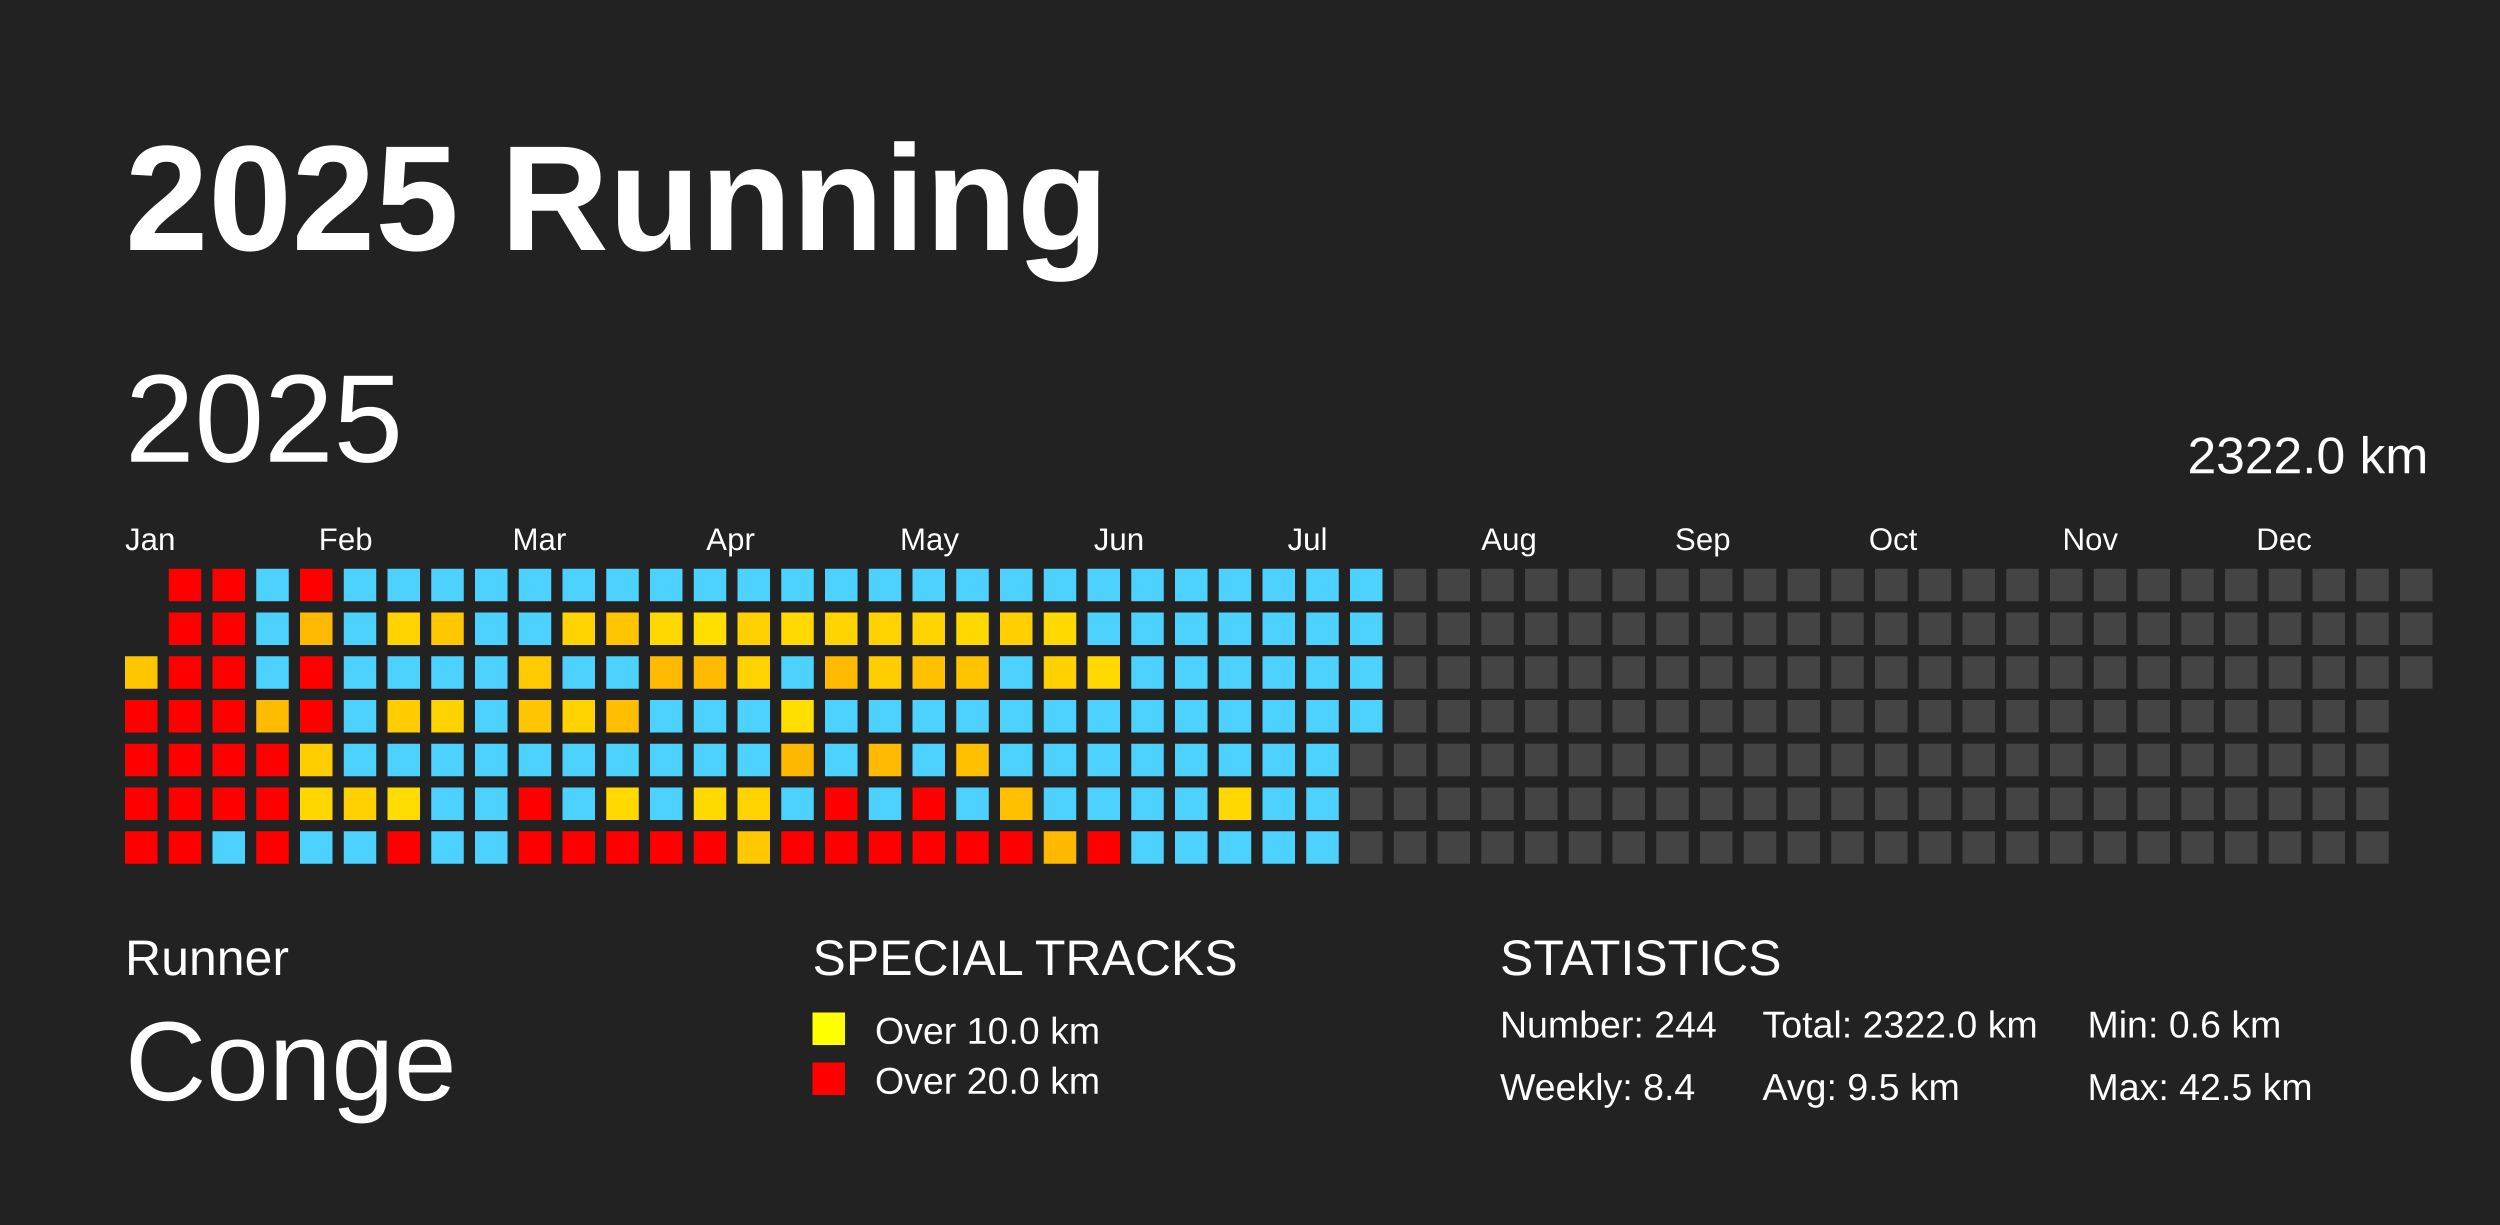
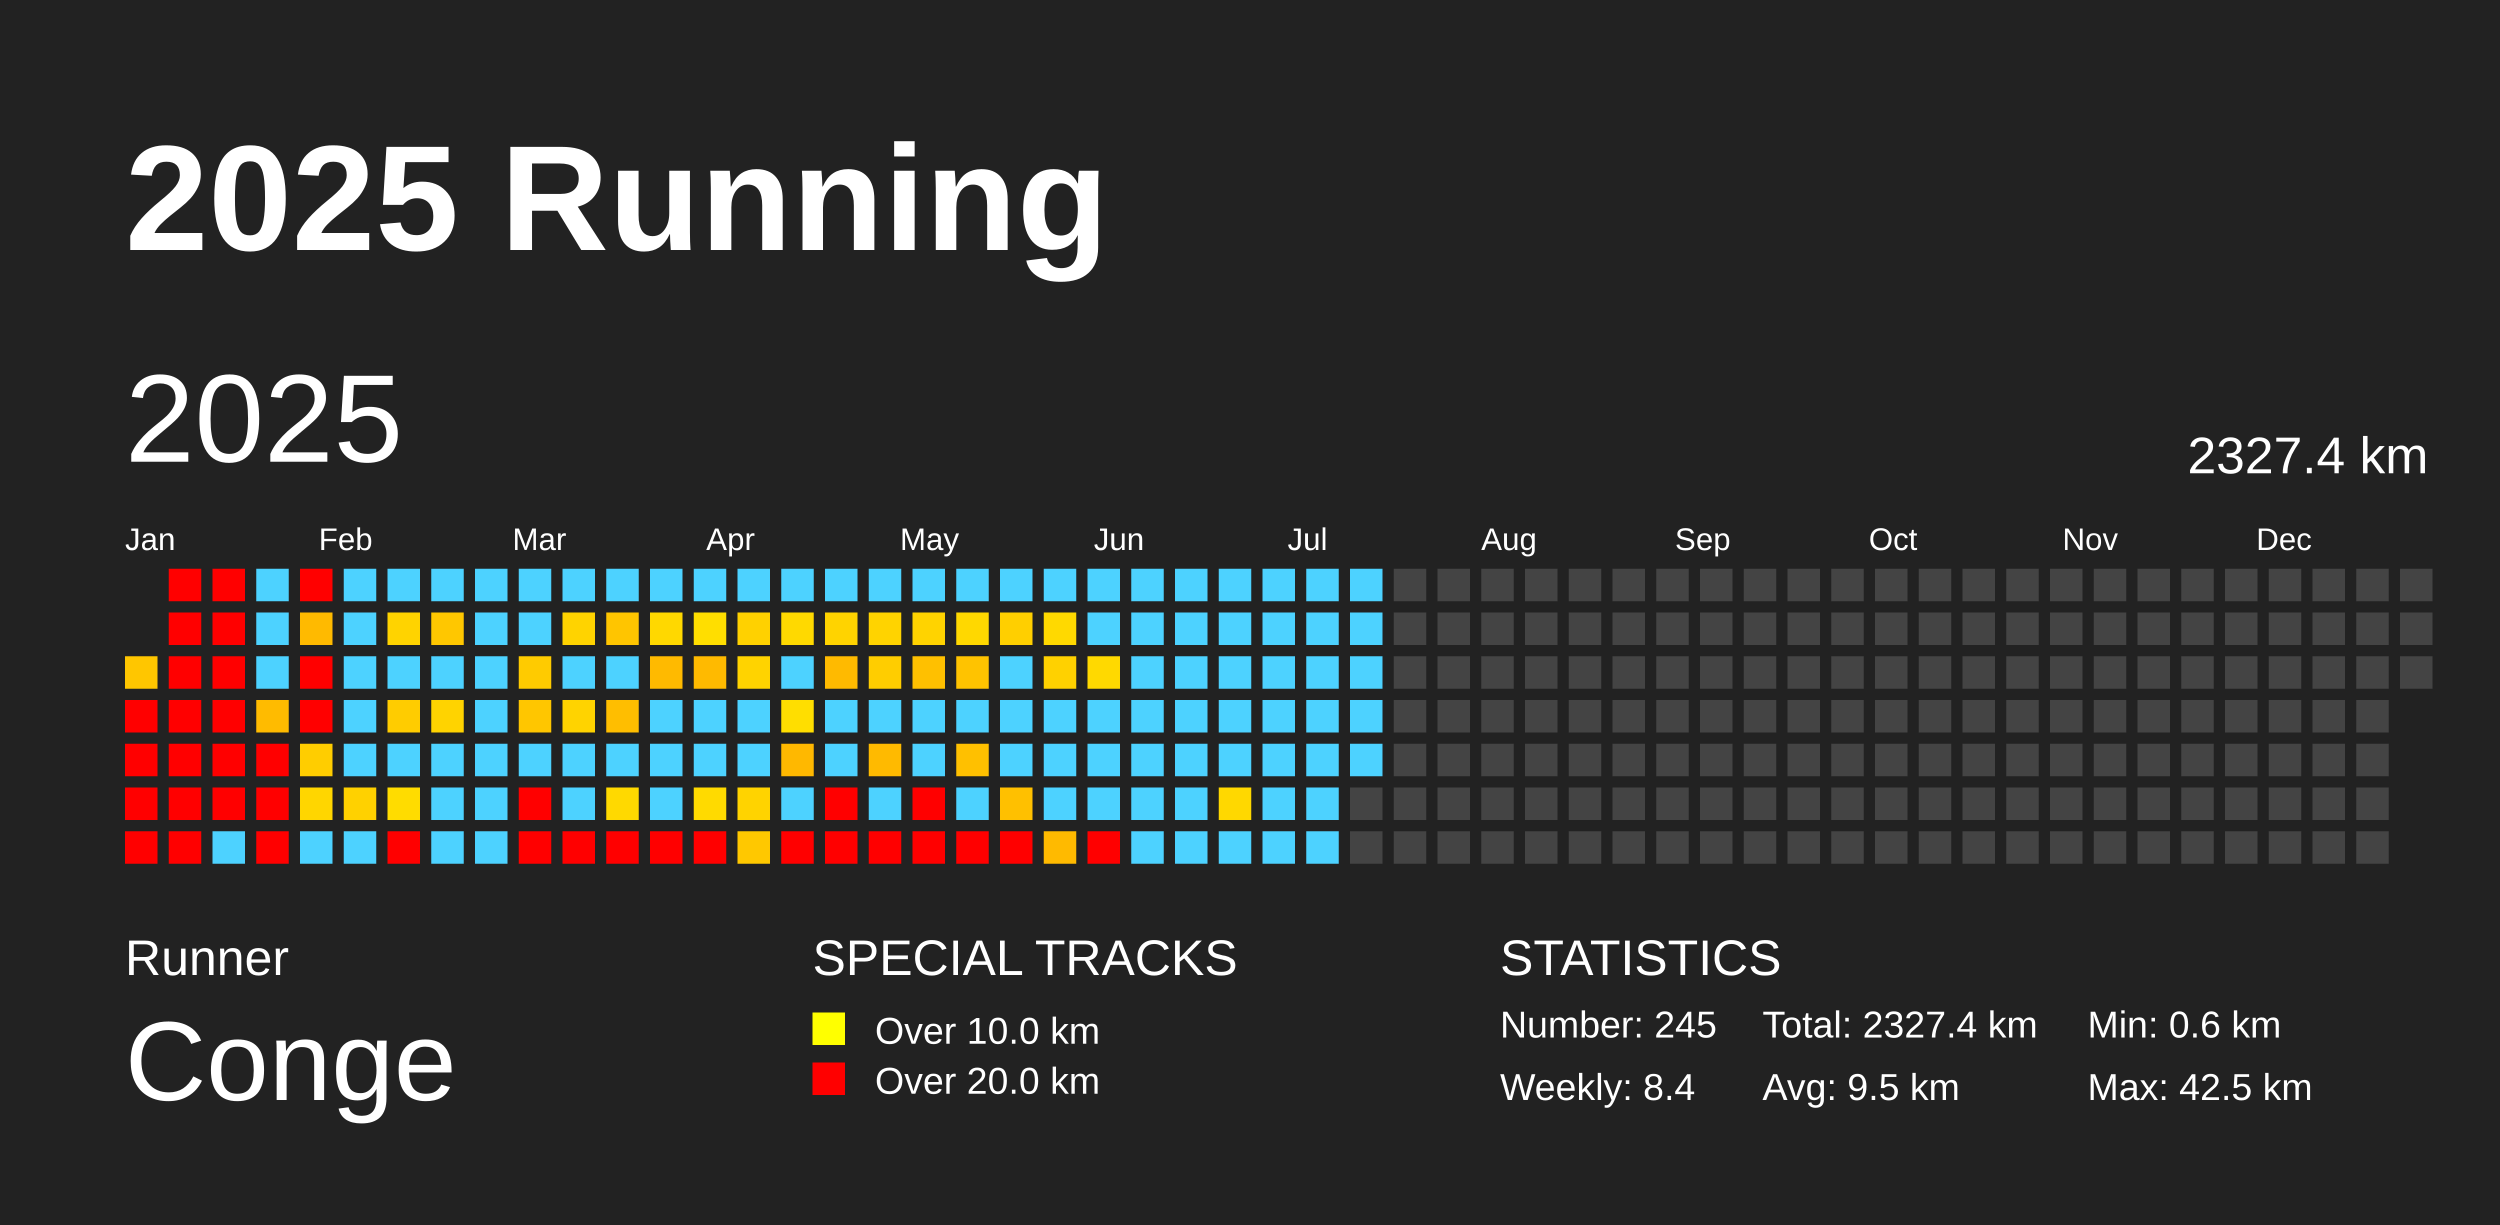
<svg xmlns="http://www.w3.org/2000/svg" baseProfile="full" height="98mm" version="1.1" viewBox="0,0,200,98" width="200mm">
  <defs />
  <rect fill="#222222" height="98" width="200" x="0" y="0" />
  <text fill="#FFFFFF" style="font-size:12px; font-family:Arial; font-weight:bold;" x="10" y="20">2025 Running</text>
  <text fill="#FFFFFF" style="font-size:4px; font-family:Arial" x="10" y="78">Runner</text>
  <text fill="#FFFFFF" style="font-size:9px; font-family:Arial" x="10" y="88">Conge</text>
  <text fill="#FFFFFF" style="font-size:4px; font-family:Arial" x="65" y="78">SPECIAL TRACKS</text>
  <rect fill="yellow" height="2.6" width="2.6" x="65" y="81" />
  <text fill="#FFFFFF" style="font-size:3px; font-family:Arial" x="70" y="83.5">Over 10.0 km</text>
  <rect fill="red" height="2.6" width="2.6" x="65" y="85" />
  <text fill="#FFFFFF" style="font-size:3px; font-family:Arial" x="70" y="87.5">Over 20.0 km</text>
  <text fill="#FFFFFF" style="font-size:4px; font-family:Arial" x="120" y="78">STATISTICS</text>
-   <text fill="#FFFFFF" style="font-size:3px; font-family:Arial" x="120" y="83">Number: 244</text>
+   <text fill="#FFFFFF" style="font-size:3px; font-family:Arial" x="120" y="83">Number: 245</text>
  <text fill="#FFFFFF" style="font-size:3px; font-family:Arial" x="120" y="88">Weekly: 8.4</text>
-   <text fill="#FFFFFF" style="font-size:3px; font-family:Arial" x="141" y="83">Total: 2322.0 km</text>
+   <text fill="#FFFFFF" style="font-size:3px; font-family:Arial" x="141" y="83">Total: 2327.4 km</text>
  <text fill="#FFFFFF" style="font-size:3px; font-family:Arial" x="141" y="88">Avg: 9.5 km</text>
  <text fill="#FFFFFF" style="font-size:3px; font-family:Arial" x="167" y="83">Min: 0.6 km</text>
  <text fill="#FFFFFF" style="font-size:3px; font-family:Arial" x="167" y="88">Max: 42.5 km</text>
  <text dominant-baseline="hanging" fill="#FFFFFF" style="font-size:10.0px; font-family:Arial;" x="10" y="30">2025</text>
-   <text dominant-baseline="hanging" fill="#FFFFFF" style="font-size:4.125px; font-family:Arial;" x="175" y="35">2322.0 km</text>
+   <text dominant-baseline="hanging" fill="#FFFFFF" style="font-size:4.125px; font-family:Arial;" x="175" y="35">2327.4 km</text>
  <text fill="#FFFFFF" style="font-size:2.5px; font-family:Arial" x="10.0" y="44">Jan</text>
  <text fill="#FFFFFF" style="font-size:2.5px; font-family:Arial" x="25.5" y="44">Feb</text>
  <text fill="#FFFFFF" style="font-size:2.5px; font-family:Arial" x="41.0" y="44">Mar</text>
  <text fill="#FFFFFF" style="font-size:2.5px; font-family:Arial" x="56.5" y="44">Apr</text>
  <text fill="#FFFFFF" style="font-size:2.5px; font-family:Arial" x="72.0" y="44">May</text>
  <text fill="#FFFFFF" style="font-size:2.5px; font-family:Arial" x="87.5" y="44">Jun</text>
  <text fill="#FFFFFF" style="font-size:2.5px; font-family:Arial" x="103.0" y="44">Jul</text>
  <text fill="#FFFFFF" style="font-size:2.5px; font-family:Arial" x="118.5" y="44">Aug</text>
  <text fill="#FFFFFF" style="font-size:2.5px; font-family:Arial" x="134.0" y="44">Sep</text>
  <text fill="#FFFFFF" style="font-size:2.5px; font-family:Arial" x="149.5" y="44">Oct</text>
  <text fill="#FFFFFF" style="font-size:2.5px; font-family:Arial" x="165.0" y="44">Nov</text>
  <text fill="#FFFFFF" style="font-size:2.5px; font-family:Arial" x="180.5" y="44">Dec</text>
  <rect fill="#ffc600" height="2.6" width="2.6" x="10.0" y="52.5" />
  <rect fill="red" height="2.6" width="2.6" x="10.0" y="56.0" />
  <rect fill="red" height="2.6" width="2.6" x="10.0" y="59.5" />
  <rect fill="red" height="2.6" width="2.6" x="10.0" y="63.0" />
  <rect fill="red" height="2.6" width="2.6" x="10.0" y="66.5" />
  <rect fill="red" height="2.6" width="2.6" x="13.5" y="45.5" />
  <rect fill="red" height="2.6" width="2.6" x="13.5" y="49.0" />
  <rect fill="red" height="2.6" width="2.6" x="13.5" y="52.5" />
  <rect fill="red" height="2.6" width="2.6" x="13.5" y="56.0" />
  <rect fill="red" height="2.6" width="2.6" x="13.5" y="59.5" />
  <rect fill="red" height="2.6" width="2.6" x="13.5" y="63.0" />
  <rect fill="red" height="2.6" width="2.6" x="13.5" y="66.5" />
  <rect fill="red" height="2.6" width="2.6" x="17.0" y="45.5" />
  <rect fill="red" height="2.6" width="2.6" x="17.0" y="49.0" />
  <rect fill="red" height="2.6" width="2.6" x="17.0" y="52.5" />
  <rect fill="red" height="2.6" width="2.6" x="17.0" y="56.0" />
  <rect fill="red" height="2.6" width="2.6" x="17.0" y="59.5" />
  <rect fill="red" height="2.6" width="2.6" x="17.0" y="63.0" />
  <rect fill="#4dd2ff" height="2.6" width="2.6" x="17.0" y="66.5" />
  <rect fill="#4dd2ff" height="2.6" width="2.6" x="20.5" y="45.5" />
  <rect fill="#4dd2ff" height="2.6" width="2.6" x="20.5" y="49.0" />
  <rect fill="#4dd2ff" height="2.6" width="2.6" x="20.5" y="52.5" />
  <rect fill="#ffbb00" height="2.6" width="2.6" x="20.5" y="56.0" />
  <rect fill="red" height="2.6" width="2.6" x="20.5" y="59.5" />
  <rect fill="red" height="2.6" width="2.6" x="20.5" y="63.0" />
  <rect fill="red" height="2.6" width="2.6" x="20.5" y="66.5" />
  <rect fill="red" height="2.6" width="2.6" x="24.0" y="45.5" />
  <rect fill="#ffba00" height="2.6" width="2.6" x="24.0" y="49.0" />
  <rect fill="red" height="2.6" width="2.6" x="24.0" y="52.5" />
  <rect fill="red" height="2.6" width="2.6" x="24.0" y="56.0" />
  <rect fill="#ffcd00" height="2.6" width="2.6" x="24.0" y="59.5" />
  <rect fill="#ffd600" height="2.6" width="2.6" x="24.0" y="63.0" />
  <rect fill="#4dd2ff" height="2.6" width="2.6" x="24.0" y="66.5" />
  <rect fill="#4dd2ff" height="2.6" width="2.6" x="27.5" y="45.5" />
  <rect fill="#4dd2ff" height="2.6" width="2.6" x="27.5" y="49.0" />
  <rect fill="#4dd2ff" height="2.6" width="2.6" x="27.5" y="52.5" />
  <rect fill="#4dd2ff" height="2.6" width="2.6" x="27.5" y="56.0" />
  <rect fill="#4dd2ff" height="2.6" width="2.6" x="27.5" y="59.5" />
  <rect fill="#ffd100" height="2.6" width="2.6" x="27.5" y="63.0" />
  <rect fill="#4dd2ff" height="2.6" width="2.6" x="27.5" y="66.5" />
  <rect fill="#4dd2ff" height="2.6" width="2.6" x="31.0" y="45.5" />
  <rect fill="#ffd300" height="2.6" width="2.6" x="31.0" y="49.0" />
  <rect fill="#4dd2ff" height="2.6" width="2.6" x="31.0" y="52.5" />
  <rect fill="#ffcc00" height="2.6" width="2.6" x="31.0" y="56.0" />
  <rect fill="#4dd2ff" height="2.6" width="2.6" x="31.0" y="59.5" />
  <rect fill="#ffdc00" height="2.6" width="2.6" x="31.0" y="63.0" />
  <rect fill="red" height="2.6" width="2.6" x="31.0" y="66.5" />
  <rect fill="#4dd2ff" height="2.6" width="2.6" x="34.5" y="45.5" />
  <rect fill="#ffc700" height="2.6" width="2.6" x="34.5" y="49.0" />
  <rect fill="#4dd2ff" height="2.6" width="2.6" x="34.5" y="52.5" />
  <rect fill="#ffd300" height="2.6" width="2.6" x="34.5" y="56.0" />
  <rect fill="#4dd2ff" height="2.6" width="2.6" x="34.5" y="59.5" />
  <rect fill="#4dd2ff" height="2.6" width="2.6" x="34.5" y="63.0" />
  <rect fill="#4dd2ff" height="2.6" width="2.6" x="34.5" y="66.5" />
  <rect fill="#4dd2ff" height="2.6" width="2.6" x="38.0" y="45.5" />
  <rect fill="#4dd2ff" height="2.6" width="2.6" x="38.0" y="49.0" />
  <rect fill="#4dd2ff" height="2.6" width="2.6" x="38.0" y="52.5" />
  <rect fill="#4dd2ff" height="2.6" width="2.6" x="38.0" y="56.0" />
  <rect fill="#4dd2ff" height="2.6" width="2.6" x="38.0" y="59.5" />
  <rect fill="#4dd2ff" height="2.6" width="2.6" x="38.0" y="63.0" />
  <rect fill="#4dd2ff" height="2.6" width="2.6" x="38.0" y="66.5" />
  <rect fill="#4dd2ff" height="2.6" width="2.6" x="41.5" y="45.5" />
  <rect fill="#4dd2ff" height="2.6" width="2.6" x="41.5" y="49.0" />
  <rect fill="#ffcb00" height="2.6" width="2.6" x="41.5" y="52.5" />
  <rect fill="#ffc600" height="2.6" width="2.6" x="41.5" y="56.0" />
  <rect fill="#4dd2ff" height="2.6" width="2.6" x="41.5" y="59.5" />
  <rect fill="red" height="2.6" width="2.6" x="41.5" y="63.0" />
  <rect fill="red" height="2.6" width="2.6" x="41.5" y="66.5" />
  <rect fill="#4dd2ff" height="2.6" width="2.6" x="45.0" y="45.5" />
  <rect fill="#ffd300" height="2.6" width="2.6" x="45.0" y="49.0" />
  <rect fill="#4dd2ff" height="2.6" width="2.6" x="45.0" y="52.5" />
  <rect fill="#ffd300" height="2.6" width="2.6" x="45.0" y="56.0" />
  <rect fill="#4dd2ff" height="2.6" width="2.6" x="45.0" y="59.5" />
  <rect fill="#4dd2ff" height="2.6" width="2.6" x="45.0" y="63.0" />
  <rect fill="red" height="2.6" width="2.6" x="45.0" y="66.5" />
  <rect fill="#4dd2ff" height="2.6" width="2.6" x="48.5" y="45.5" />
  <rect fill="#ffc500" height="2.6" width="2.6" x="48.5" y="49.0" />
  <rect fill="#4dd2ff" height="2.6" width="2.6" x="48.5" y="52.5" />
  <rect fill="#ffbe00" height="2.6" width="2.6" x="48.5" y="56.0" />
  <rect fill="#4dd2ff" height="2.6" width="2.6" x="48.5" y="59.5" />
  <rect fill="#ffd900" height="2.6" width="2.6" x="48.5" y="63.0" />
  <rect fill="red" height="2.6" width="2.6" x="48.5" y="66.5" />
  <rect fill="#4dd2ff" height="2.6" width="2.6" x="52.0" y="45.5" />
  <rect fill="#ffd800" height="2.6" width="2.6" x="52.0" y="49.0" />
  <rect fill="#ffba00" height="2.6" width="2.6" x="52.0" y="52.5" />
  <rect fill="#4dd2ff" height="2.6" width="2.6" x="52.0" y="56.0" />
  <rect fill="#4dd2ff" height="2.6" width="2.6" x="52.0" y="59.5" />
  <rect fill="#4dd2ff" height="2.6" width="2.6" x="52.0" y="63.0" />
  <rect fill="red" height="2.6" width="2.6" x="52.0" y="66.5" />
  <rect fill="#4dd2ff" height="2.6" width="2.6" x="55.5" y="45.5" />
  <rect fill="#ffde00" height="2.6" width="2.6" x="55.5" y="49.0" />
  <rect fill="#ffba00" height="2.6" width="2.6" x="55.5" y="52.5" />
  <rect fill="#4dd2ff" height="2.6" width="2.6" x="55.5" y="56.0" />
  <rect fill="#4dd2ff" height="2.6" width="2.6" x="55.5" y="59.5" />
  <rect fill="#ffda00" height="2.6" width="2.6" x="55.5" y="63.0" />
  <rect fill="red" height="2.6" width="2.6" x="55.5" y="66.5" />
  <rect fill="#4dd2ff" height="2.6" width="2.6" x="59.0" y="45.5" />
  <rect fill="#ffd100" height="2.6" width="2.6" x="59.0" y="49.0" />
  <rect fill="#ffd300" height="2.6" width="2.6" x="59.0" y="52.5" />
  <rect fill="#4dd2ff" height="2.6" width="2.6" x="59.0" y="56.0" />
  <rect fill="#4dd2ff" height="2.6" width="2.6" x="59.0" y="59.5" />
  <rect fill="#ffd300" height="2.6" width="2.6" x="59.0" y="63.0" />
  <rect fill="#ffc800" height="2.6" width="2.6" x="59.0" y="66.5" />
  <rect fill="#4dd2ff" height="2.6" width="2.6" x="62.5" y="45.5" />
  <rect fill="#ffd900" height="2.6" width="2.6" x="62.5" y="49.0" />
  <rect fill="#4dd2ff" height="2.6" width="2.6" x="62.5" y="52.5" />
  <rect fill="#ffde00" height="2.6" width="2.6" x="62.5" y="56.0" />
  <rect fill="#ffb800" height="2.6" width="2.6" x="62.5" y="59.5" />
  <rect fill="#4dd2ff" height="2.6" width="2.6" x="62.5" y="63.0" />
  <rect fill="red" height="2.6" width="2.6" x="62.5" y="66.5" />
  <rect fill="#4dd2ff" height="2.6" width="2.6" x="66.0" y="45.5" />
  <rect fill="#ffd300" height="2.6" width="2.6" x="66.0" y="49.0" />
  <rect fill="#ffba00" height="2.6" width="2.6" x="66.0" y="52.5" />
  <rect fill="#4dd2ff" height="2.6" width="2.6" x="66.0" y="56.0" />
  <rect fill="#4dd2ff" height="2.6" width="2.6" x="66.0" y="59.5" />
  <rect fill="red" height="2.6" width="2.6" x="66.0" y="63.0" />
  <rect fill="red" height="2.6" width="2.6" x="66.0" y="66.5" />
  <rect fill="#4dd2ff" height="2.6" width="2.6" x="69.5" y="45.5" />
  <rect fill="#ffd300" height="2.6" width="2.6" x="69.5" y="49.0" />
  <rect fill="#ffcd00" height="2.6" width="2.6" x="69.5" y="52.5" />
  <rect fill="#4dd2ff" height="2.6" width="2.6" x="69.5" y="56.0" />
  <rect fill="#ffba00" height="2.6" width="2.6" x="69.5" y="59.5" />
  <rect fill="#4dd2ff" height="2.6" width="2.6" x="69.5" y="63.0" />
  <rect fill="red" height="2.6" width="2.6" x="69.5" y="66.5" />
  <rect fill="#4dd2ff" height="2.6" width="2.6" x="73.0" y="45.5" />
  <rect fill="#ffd300" height="2.6" width="2.6" x="73.0" y="49.0" />
  <rect fill="#ffc000" height="2.6" width="2.6" x="73.0" y="52.5" />
  <rect fill="#4dd2ff" height="2.6" width="2.6" x="73.0" y="56.0" />
  <rect fill="#4dd2ff" height="2.6" width="2.6" x="73.0" y="59.5" />
  <rect fill="red" height="2.6" width="2.6" x="73.0" y="63.0" />
  <rect fill="red" height="2.6" width="2.6" x="73.0" y="66.5" />
  <rect fill="#4dd2ff" height="2.6" width="2.6" x="76.5" y="45.5" />
  <rect fill="#ffd800" height="2.6" width="2.6" x="76.5" y="49.0" />
  <rect fill="#ffc300" height="2.6" width="2.6" x="76.5" y="52.5" />
  <rect fill="#4dd2ff" height="2.6" width="2.6" x="76.5" y="56.0" />
  <rect fill="#ffc000" height="2.6" width="2.6" x="76.5" y="59.5" />
  <rect fill="#4dd2ff" height="2.6" width="2.6" x="76.5" y="63.0" />
  <rect fill="red" height="2.6" width="2.6" x="76.5" y="66.5" />
  <rect fill="#4dd2ff" height="2.6" width="2.6" x="80.0" y="45.5" />
  <rect fill="#ffcf00" height="2.6" width="2.6" x="80.0" y="49.0" />
  <rect fill="#4dd2ff" height="2.6" width="2.6" x="80.0" y="52.5" />
  <rect fill="#4dd2ff" height="2.6" width="2.6" x="80.0" y="56.0" />
  <rect fill="#4dd2ff" height="2.6" width="2.6" x="80.0" y="59.5" />
  <rect fill="#ffc000" height="2.6" width="2.6" x="80.0" y="63.0" />
  <rect fill="red" height="2.6" width="2.6" x="80.0" y="66.5" />
  <rect fill="#4dd2ff" height="2.6" width="2.6" x="83.5" y="45.5" />
  <rect fill="#ffd900" height="2.6" width="2.6" x="83.5" y="49.0" />
  <rect fill="#ffd100" height="2.6" width="2.6" x="83.5" y="52.5" />
  <rect fill="#4dd2ff" height="2.6" width="2.6" x="83.5" y="56.0" />
  <rect fill="#4dd2ff" height="2.6" width="2.6" x="83.5" y="59.5" />
  <rect fill="#4dd2ff" height="2.6" width="2.6" x="83.5" y="63.0" />
  <rect fill="#ffba00" height="2.6" width="2.6" x="83.5" y="66.5" />
  <rect fill="#4dd2ff" height="2.6" width="2.6" x="87.0" y="45.5" />
  <rect fill="#4dd2ff" height="2.6" width="2.6" x="87.0" y="49.0" />
  <rect fill="#ffd900" height="2.6" width="2.6" x="87.0" y="52.5" />
  <rect fill="#4dd2ff" height="2.6" width="2.6" x="87.0" y="56.0" />
  <rect fill="#4dd2ff" height="2.6" width="2.6" x="87.0" y="59.5" />
  <rect fill="#4dd2ff" height="2.6" width="2.6" x="87.0" y="63.0" />
  <rect fill="red" height="2.6" width="2.6" x="87.0" y="66.5" />
  <rect fill="#4dd2ff" height="2.6" width="2.6" x="90.5" y="45.5" />
  <rect fill="#4dd2ff" height="2.6" width="2.6" x="90.5" y="49.0" />
  <rect fill="#4dd2ff" height="2.6" width="2.6" x="90.5" y="52.5" />
  <rect fill="#4dd2ff" height="2.6" width="2.6" x="90.5" y="56.0" />
  <rect fill="#4dd2ff" height="2.6" width="2.6" x="90.5" y="59.5" />
  <rect fill="#4dd2ff" height="2.6" width="2.6" x="90.5" y="63.0" />
  <rect fill="#4dd2ff" height="2.6" width="2.6" x="90.5" y="66.5" />
  <rect fill="#4dd2ff" height="2.6" width="2.6" x="94.0" y="45.5" />
  <rect fill="#4dd2ff" height="2.6" width="2.6" x="94.0" y="49.0" />
  <rect fill="#4dd2ff" height="2.6" width="2.6" x="94.0" y="52.5" />
  <rect fill="#4dd2ff" height="2.6" width="2.6" x="94.0" y="56.0" />
  <rect fill="#4dd2ff" height="2.6" width="2.6" x="94.0" y="59.5" />
  <rect fill="#4dd2ff" height="2.6" width="2.6" x="94.0" y="63.0" />
  <rect fill="#4dd2ff" height="2.6" width="2.6" x="94.0" y="66.5" />
  <rect fill="#4dd2ff" height="2.6" width="2.6" x="97.5" y="45.5" />
  <rect fill="#4dd2ff" height="2.6" width="2.6" x="97.5" y="49.0" />
  <rect fill="#4dd2ff" height="2.6" width="2.6" x="97.5" y="52.5" />
  <rect fill="#4dd2ff" height="2.6" width="2.6" x="97.5" y="56.0" />
  <rect fill="#4dd2ff" height="2.6" width="2.6" x="97.5" y="59.5" />
  <rect fill="#ffd800" height="2.6" width="2.6" x="97.5" y="63.0" />
  <rect fill="#4dd2ff" height="2.6" width="2.6" x="97.5" y="66.5" />
  <rect fill="#4dd2ff" height="2.6" width="2.6" x="101.0" y="45.5" />
  <rect fill="#4dd2ff" height="2.6" width="2.6" x="101.0" y="49.0" />
  <rect fill="#4dd2ff" height="2.6" width="2.6" x="101.0" y="52.5" />
  <rect fill="#4dd2ff" height="2.6" width="2.6" x="101.0" y="56.0" />
  <rect fill="#4dd2ff" height="2.6" width="2.6" x="101.0" y="59.5" />
  <rect fill="#4dd2ff" height="2.6" width="2.6" x="101.0" y="63.0" />
  <rect fill="#4dd2ff" height="2.6" width="2.6" x="101.0" y="66.5" />
  <rect fill="#4dd2ff" height="2.6" width="2.6" x="104.5" y="45.5" />
  <rect fill="#4dd2ff" height="2.6" width="2.6" x="104.5" y="49.0" />
  <rect fill="#4dd2ff" height="2.6" width="2.6" x="104.5" y="52.5" />
  <rect fill="#4dd2ff" height="2.6" width="2.6" x="104.5" y="56.0" />
  <rect fill="#4dd2ff" height="2.6" width="2.6" x="104.5" y="59.5" />
  <rect fill="#4dd2ff" height="2.6" width="2.6" x="104.5" y="63.0" />
  <rect fill="#4dd2ff" height="2.6" width="2.6" x="104.5" y="66.5" />
  <rect fill="#4dd2ff" height="2.6" width="2.6" x="108.0" y="45.5" />
  <rect fill="#4dd2ff" height="2.6" width="2.6" x="108.0" y="49.0" />
  <rect fill="#4dd2ff" height="2.6" width="2.6" x="108.0" y="52.5" />
  <rect fill="#4dd2ff" height="2.6" width="2.6" x="108.0" y="56.0" />
-   <rect fill="#444444" height="2.6" width="2.6" x="108.0" y="59.5" />
+   <rect fill="#4dd2ff" height="2.6" width="2.6" x="108.0" y="59.5" />
  <rect fill="#444444" height="2.6" width="2.6" x="108.0" y="63.0" />
  <rect fill="#444444" height="2.6" width="2.6" x="108.0" y="66.5" />
  <rect fill="#444444" height="2.6" width="2.6" x="111.5" y="45.5" />
  <rect fill="#444444" height="2.6" width="2.6" x="111.5" y="49.0" />
  <rect fill="#444444" height="2.6" width="2.6" x="111.5" y="52.5" />
  <rect fill="#444444" height="2.6" width="2.6" x="111.5" y="56.0" />
  <rect fill="#444444" height="2.6" width="2.6" x="111.5" y="59.5" />
  <rect fill="#444444" height="2.6" width="2.6" x="111.5" y="63.0" />
  <rect fill="#444444" height="2.6" width="2.6" x="111.5" y="66.5" />
  <rect fill="#444444" height="2.6" width="2.6" x="115.0" y="45.5" />
  <rect fill="#444444" height="2.6" width="2.6" x="115.0" y="49.0" />
  <rect fill="#444444" height="2.6" width="2.6" x="115.0" y="52.5" />
  <rect fill="#444444" height="2.6" width="2.6" x="115.0" y="56.0" />
  <rect fill="#444444" height="2.6" width="2.6" x="115.0" y="59.5" />
  <rect fill="#444444" height="2.6" width="2.6" x="115.0" y="63.0" />
  <rect fill="#444444" height="2.6" width="2.6" x="115.0" y="66.5" />
  <rect fill="#444444" height="2.6" width="2.6" x="118.5" y="45.5" />
  <rect fill="#444444" height="2.6" width="2.6" x="118.5" y="49.0" />
  <rect fill="#444444" height="2.6" width="2.6" x="118.5" y="52.5" />
  <rect fill="#444444" height="2.6" width="2.6" x="118.5" y="56.0" />
  <rect fill="#444444" height="2.6" width="2.6" x="118.5" y="59.5" />
  <rect fill="#444444" height="2.6" width="2.6" x="118.5" y="63.0" />
  <rect fill="#444444" height="2.6" width="2.6" x="118.5" y="66.5" />
  <rect fill="#444444" height="2.6" width="2.6" x="122.0" y="45.5" />
  <rect fill="#444444" height="2.6" width="2.6" x="122.0" y="49.0" />
  <rect fill="#444444" height="2.6" width="2.6" x="122.0" y="52.5" />
  <rect fill="#444444" height="2.6" width="2.6" x="122.0" y="56.0" />
  <rect fill="#444444" height="2.6" width="2.6" x="122.0" y="59.5" />
  <rect fill="#444444" height="2.6" width="2.6" x="122.0" y="63.0" />
  <rect fill="#444444" height="2.6" width="2.6" x="122.0" y="66.5" />
  <rect fill="#444444" height="2.6" width="2.6" x="125.5" y="45.5" />
  <rect fill="#444444" height="2.6" width="2.6" x="125.5" y="49.0" />
  <rect fill="#444444" height="2.6" width="2.6" x="125.5" y="52.5" />
  <rect fill="#444444" height="2.6" width="2.6" x="125.5" y="56.0" />
  <rect fill="#444444" height="2.6" width="2.6" x="125.5" y="59.5" />
  <rect fill="#444444" height="2.6" width="2.6" x="125.5" y="63.0" />
  <rect fill="#444444" height="2.6" width="2.6" x="125.5" y="66.5" />
  <rect fill="#444444" height="2.6" width="2.6" x="129.0" y="45.5" />
  <rect fill="#444444" height="2.6" width="2.6" x="129.0" y="49.0" />
  <rect fill="#444444" height="2.6" width="2.6" x="129.0" y="52.5" />
  <rect fill="#444444" height="2.6" width="2.6" x="129.0" y="56.0" />
  <rect fill="#444444" height="2.6" width="2.6" x="129.0" y="59.5" />
  <rect fill="#444444" height="2.6" width="2.6" x="129.0" y="63.0" />
  <rect fill="#444444" height="2.6" width="2.6" x="129.0" y="66.5" />
  <rect fill="#444444" height="2.6" width="2.6" x="132.5" y="45.5" />
  <rect fill="#444444" height="2.6" width="2.6" x="132.5" y="49.0" />
  <rect fill="#444444" height="2.6" width="2.6" x="132.5" y="52.5" />
  <rect fill="#444444" height="2.6" width="2.6" x="132.5" y="56.0" />
  <rect fill="#444444" height="2.6" width="2.6" x="132.5" y="59.5" />
  <rect fill="#444444" height="2.6" width="2.6" x="132.5" y="63.0" />
  <rect fill="#444444" height="2.6" width="2.6" x="132.5" y="66.5" />
  <rect fill="#444444" height="2.6" width="2.6" x="136.0" y="45.5" />
  <rect fill="#444444" height="2.6" width="2.6" x="136.0" y="49.0" />
  <rect fill="#444444" height="2.6" width="2.6" x="136.0" y="52.5" />
  <rect fill="#444444" height="2.6" width="2.6" x="136.0" y="56.0" />
  <rect fill="#444444" height="2.6" width="2.6" x="136.0" y="59.5" />
  <rect fill="#444444" height="2.6" width="2.6" x="136.0" y="63.0" />
  <rect fill="#444444" height="2.6" width="2.6" x="136.0" y="66.5" />
  <rect fill="#444444" height="2.6" width="2.6" x="139.5" y="45.5" />
  <rect fill="#444444" height="2.6" width="2.6" x="139.5" y="49.0" />
  <rect fill="#444444" height="2.6" width="2.6" x="139.5" y="52.5" />
  <rect fill="#444444" height="2.6" width="2.6" x="139.5" y="56.0" />
  <rect fill="#444444" height="2.6" width="2.6" x="139.5" y="59.5" />
  <rect fill="#444444" height="2.6" width="2.6" x="139.5" y="63.0" />
  <rect fill="#444444" height="2.6" width="2.6" x="139.5" y="66.5" />
  <rect fill="#444444" height="2.6" width="2.6" x="143.0" y="45.5" />
  <rect fill="#444444" height="2.6" width="2.6" x="143.0" y="49.0" />
  <rect fill="#444444" height="2.6" width="2.6" x="143.0" y="52.5" />
  <rect fill="#444444" height="2.6" width="2.6" x="143.0" y="56.0" />
  <rect fill="#444444" height="2.6" width="2.6" x="143.0" y="59.5" />
  <rect fill="#444444" height="2.6" width="2.6" x="143.0" y="63.0" />
  <rect fill="#444444" height="2.6" width="2.6" x="143.0" y="66.5" />
  <rect fill="#444444" height="2.6" width="2.6" x="146.5" y="45.5" />
  <rect fill="#444444" height="2.6" width="2.6" x="146.5" y="49.0" />
  <rect fill="#444444" height="2.6" width="2.6" x="146.5" y="52.5" />
  <rect fill="#444444" height="2.6" width="2.6" x="146.5" y="56.0" />
  <rect fill="#444444" height="2.6" width="2.6" x="146.5" y="59.5" />
  <rect fill="#444444" height="2.6" width="2.6" x="146.5" y="63.0" />
  <rect fill="#444444" height="2.6" width="2.6" x="146.5" y="66.5" />
  <rect fill="#444444" height="2.6" width="2.6" x="150.0" y="45.5" />
  <rect fill="#444444" height="2.6" width="2.6" x="150.0" y="49.0" />
  <rect fill="#444444" height="2.6" width="2.6" x="150.0" y="52.5" />
  <rect fill="#444444" height="2.6" width="2.6" x="150.0" y="56.0" />
  <rect fill="#444444" height="2.6" width="2.6" x="150.0" y="59.5" />
  <rect fill="#444444" height="2.6" width="2.6" x="150.0" y="63.0" />
  <rect fill="#444444" height="2.6" width="2.6" x="150.0" y="66.5" />
  <rect fill="#444444" height="2.6" width="2.6" x="153.5" y="45.5" />
  <rect fill="#444444" height="2.6" width="2.6" x="153.5" y="49.0" />
  <rect fill="#444444" height="2.6" width="2.6" x="153.5" y="52.5" />
  <rect fill="#444444" height="2.6" width="2.6" x="153.5" y="56.0" />
  <rect fill="#444444" height="2.6" width="2.6" x="153.5" y="59.5" />
  <rect fill="#444444" height="2.6" width="2.6" x="153.5" y="63.0" />
  <rect fill="#444444" height="2.6" width="2.6" x="153.5" y="66.5" />
  <rect fill="#444444" height="2.6" width="2.6" x="157.0" y="45.5" />
  <rect fill="#444444" height="2.6" width="2.6" x="157.0" y="49.0" />
  <rect fill="#444444" height="2.6" width="2.6" x="157.0" y="52.5" />
  <rect fill="#444444" height="2.6" width="2.6" x="157.0" y="56.0" />
  <rect fill="#444444" height="2.6" width="2.6" x="157.0" y="59.5" />
  <rect fill="#444444" height="2.6" width="2.6" x="157.0" y="63.0" />
  <rect fill="#444444" height="2.6" width="2.6" x="157.0" y="66.5" />
  <rect fill="#444444" height="2.6" width="2.6" x="160.5" y="45.5" />
  <rect fill="#444444" height="2.6" width="2.6" x="160.5" y="49.0" />
  <rect fill="#444444" height="2.6" width="2.6" x="160.5" y="52.5" />
  <rect fill="#444444" height="2.6" width="2.6" x="160.5" y="56.0" />
  <rect fill="#444444" height="2.6" width="2.6" x="160.5" y="59.5" />
  <rect fill="#444444" height="2.6" width="2.6" x="160.5" y="63.0" />
  <rect fill="#444444" height="2.6" width="2.6" x="160.5" y="66.5" />
  <rect fill="#444444" height="2.6" width="2.6" x="164.0" y="45.5" />
  <rect fill="#444444" height="2.6" width="2.6" x="164.0" y="49.0" />
  <rect fill="#444444" height="2.6" width="2.6" x="164.0" y="52.5" />
  <rect fill="#444444" height="2.6" width="2.6" x="164.0" y="56.0" />
  <rect fill="#444444" height="2.6" width="2.6" x="164.0" y="59.5" />
  <rect fill="#444444" height="2.6" width="2.6" x="164.0" y="63.0" />
  <rect fill="#444444" height="2.6" width="2.6" x="164.0" y="66.5" />
  <rect fill="#444444" height="2.6" width="2.6" x="167.5" y="45.5" />
  <rect fill="#444444" height="2.6" width="2.6" x="167.5" y="49.0" />
  <rect fill="#444444" height="2.6" width="2.6" x="167.5" y="52.5" />
  <rect fill="#444444" height="2.6" width="2.6" x="167.5" y="56.0" />
  <rect fill="#444444" height="2.6" width="2.6" x="167.5" y="59.5" />
  <rect fill="#444444" height="2.6" width="2.6" x="167.5" y="63.0" />
  <rect fill="#444444" height="2.6" width="2.6" x="167.5" y="66.5" />
  <rect fill="#444444" height="2.6" width="2.6" x="171.0" y="45.5" />
  <rect fill="#444444" height="2.6" width="2.6" x="171.0" y="49.0" />
  <rect fill="#444444" height="2.6" width="2.6" x="171.0" y="52.5" />
  <rect fill="#444444" height="2.6" width="2.6" x="171.0" y="56.0" />
  <rect fill="#444444" height="2.6" width="2.6" x="171.0" y="59.5" />
  <rect fill="#444444" height="2.6" width="2.6" x="171.0" y="63.0" />
  <rect fill="#444444" height="2.6" width="2.6" x="171.0" y="66.5" />
  <rect fill="#444444" height="2.6" width="2.6" x="174.5" y="45.5" />
  <rect fill="#444444" height="2.6" width="2.6" x="174.5" y="49.0" />
  <rect fill="#444444" height="2.6" width="2.6" x="174.5" y="52.5" />
  <rect fill="#444444" height="2.6" width="2.6" x="174.5" y="56.0" />
  <rect fill="#444444" height="2.6" width="2.6" x="174.5" y="59.5" />
  <rect fill="#444444" height="2.6" width="2.6" x="174.5" y="63.0" />
  <rect fill="#444444" height="2.6" width="2.6" x="174.5" y="66.5" />
  <rect fill="#444444" height="2.6" width="2.6" x="178.0" y="45.5" />
  <rect fill="#444444" height="2.6" width="2.6" x="178.0" y="49.0" />
  <rect fill="#444444" height="2.6" width="2.6" x="178.0" y="52.5" />
  <rect fill="#444444" height="2.6" width="2.6" x="178.0" y="56.0" />
  <rect fill="#444444" height="2.6" width="2.6" x="178.0" y="59.5" />
  <rect fill="#444444" height="2.6" width="2.6" x="178.0" y="63.0" />
  <rect fill="#444444" height="2.6" width="2.6" x="178.0" y="66.5" />
  <rect fill="#444444" height="2.6" width="2.6" x="181.5" y="45.5" />
  <rect fill="#444444" height="2.6" width="2.6" x="181.5" y="49.0" />
  <rect fill="#444444" height="2.6" width="2.6" x="181.5" y="52.5" />
  <rect fill="#444444" height="2.6" width="2.6" x="181.5" y="56.0" />
  <rect fill="#444444" height="2.6" width="2.6" x="181.5" y="59.5" />
  <rect fill="#444444" height="2.6" width="2.6" x="181.5" y="63.0" />
  <rect fill="#444444" height="2.6" width="2.6" x="181.5" y="66.5" />
  <rect fill="#444444" height="2.6" width="2.6" x="185.0" y="45.5" />
  <rect fill="#444444" height="2.6" width="2.6" x="185.0" y="49.0" />
  <rect fill="#444444" height="2.6" width="2.6" x="185.0" y="52.5" />
  <rect fill="#444444" height="2.6" width="2.6" x="185.0" y="56.0" />
  <rect fill="#444444" height="2.6" width="2.6" x="185.0" y="59.5" />
  <rect fill="#444444" height="2.6" width="2.6" x="185.0" y="63.0" />
  <rect fill="#444444" height="2.6" width="2.6" x="185.0" y="66.5" />
  <rect fill="#444444" height="2.6" width="2.6" x="188.5" y="45.5" />
  <rect fill="#444444" height="2.6" width="2.6" x="188.5" y="49.0" />
  <rect fill="#444444" height="2.6" width="2.6" x="188.5" y="52.5" />
  <rect fill="#444444" height="2.6" width="2.6" x="188.5" y="56.0" />
  <rect fill="#444444" height="2.6" width="2.6" x="188.5" y="59.5" />
  <rect fill="#444444" height="2.6" width="2.6" x="188.5" y="63.0" />
  <rect fill="#444444" height="2.6" width="2.6" x="188.5" y="66.5" />
  <rect fill="#444444" height="2.6" width="2.6" x="192.0" y="45.5" />
  <rect fill="#444444" height="2.6" width="2.6" x="192.0" y="49.0" />
  <rect fill="#444444" height="2.6" width="2.6" x="192.0" y="52.5" />
</svg>
